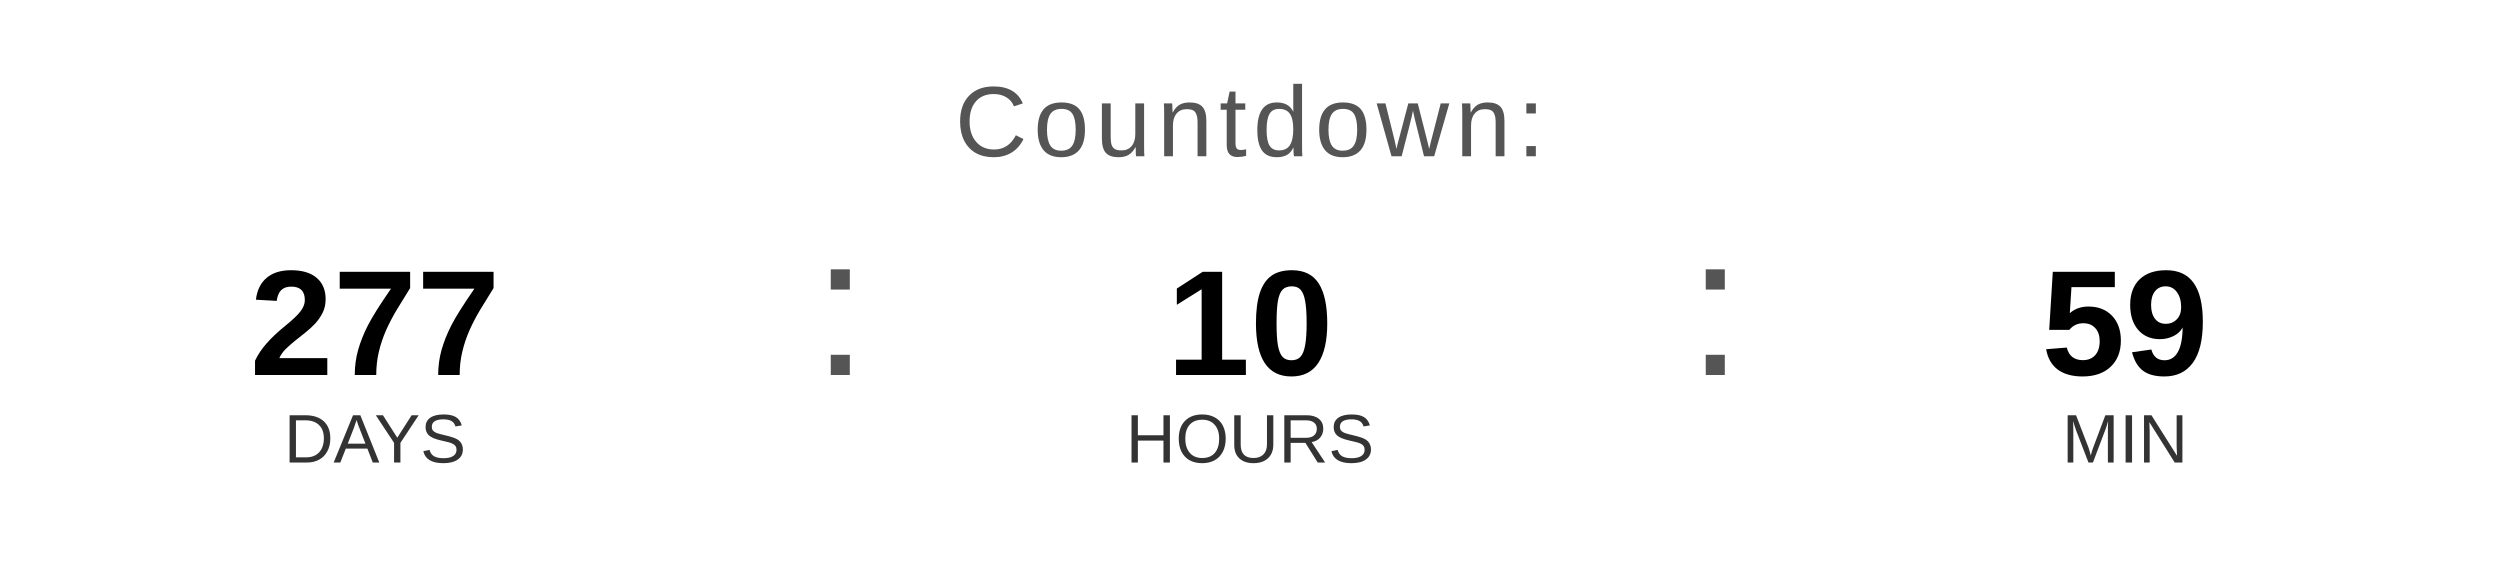
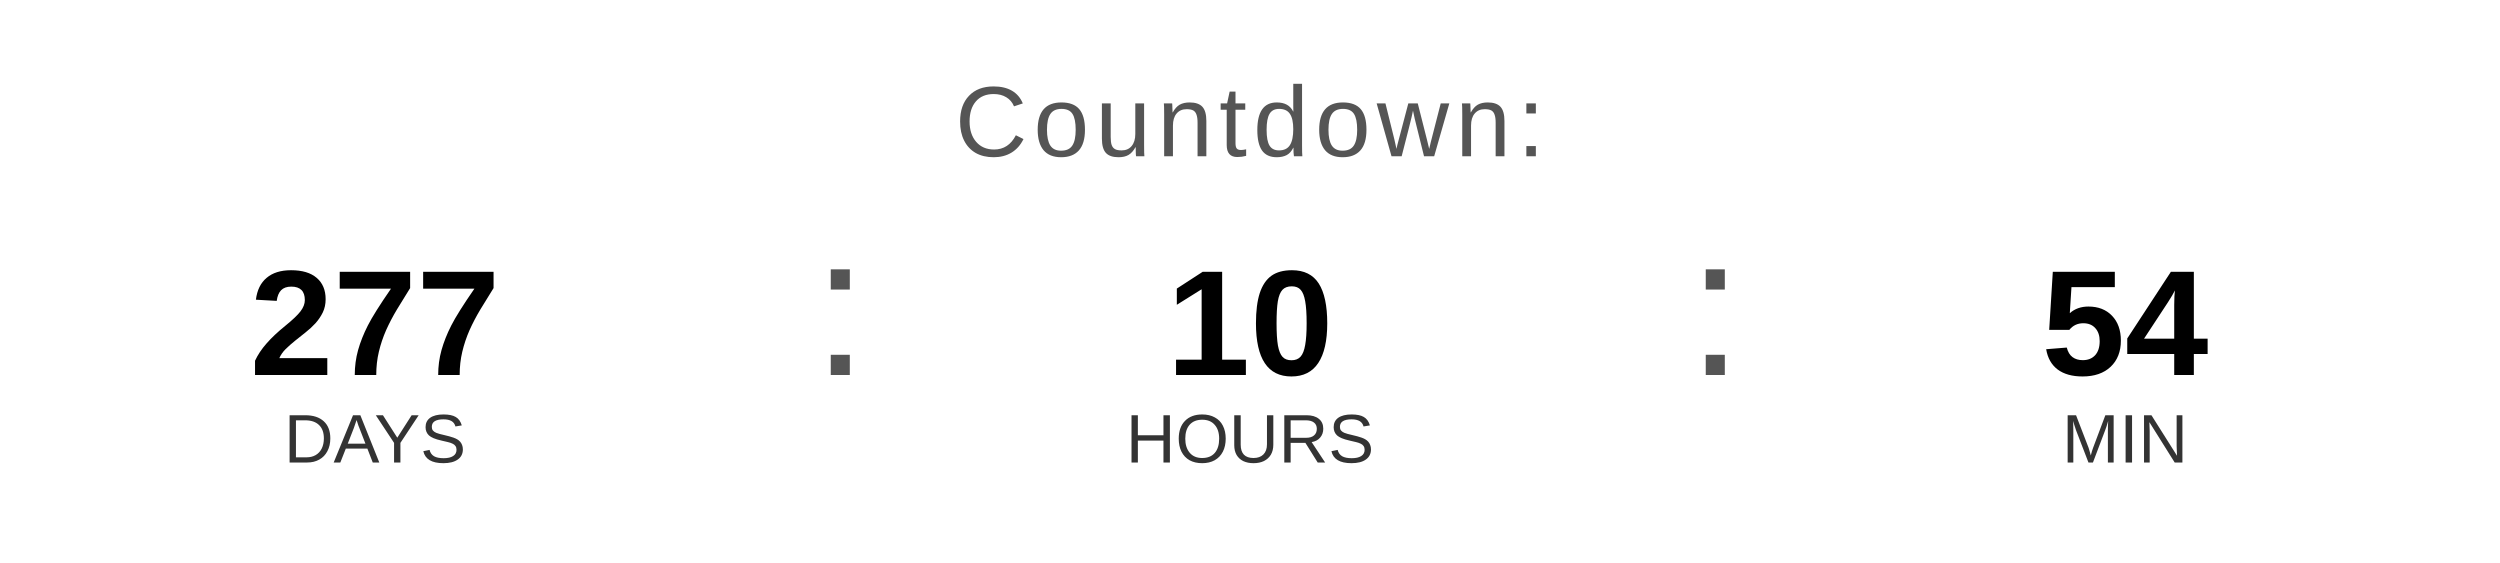
<svg xmlns="http://www.w3.org/2000/svg" width="400" height="90" viewBox="0 0 400 90">
  <text x="200" y="25" font-family="Arial, Helvetica, sans-serif" font-size="16" fill="#555555" text-anchor="middle" letter-spacing="1">
    Countdown:
  </text>
  <text x="60" y="60" font-family="Arial, Helvetica, sans-serif" font-size="24" font-weight="bold" fill="#000000" text-anchor="middle">277</text>
  <text x="60" y="74" font-family="Arial, Helvetica, sans-serif" font-size="11" fill="#333333" text-anchor="middle">DAYS</text>
  <text x="130" y="60" font-family="Arial, sans-serif" font-size="32" fill="#555555">:</text>
  <text x="200" y="60" font-family="Arial, Helvetica, sans-serif" font-size="24" font-weight="bold" fill="#000000" text-anchor="middle">10</text>
  <text x="200" y="74" font-family="Arial, Helvetica, sans-serif" font-size="11" fill="#333333" text-anchor="middle">HOURS</text>
  <text x="270" y="60" font-family="Arial, sans-serif" font-size="32" fill="#555555">:</text>
-   <text x="340" y="60" font-family="Arial, Helvetica, sans-serif" font-size="24" font-weight="bold" fill="#000000" text-anchor="middle">59</text>
+   <text x="340" y="60" font-family="Arial, Helvetica, sans-serif" font-size="24" font-weight="bold" fill="#000000" text-anchor="middle">54</text>
  <text x="340" y="74" font-family="Arial, Helvetica, sans-serif" font-size="11" fill="#333333" text-anchor="middle">MIN</text>
</svg>
